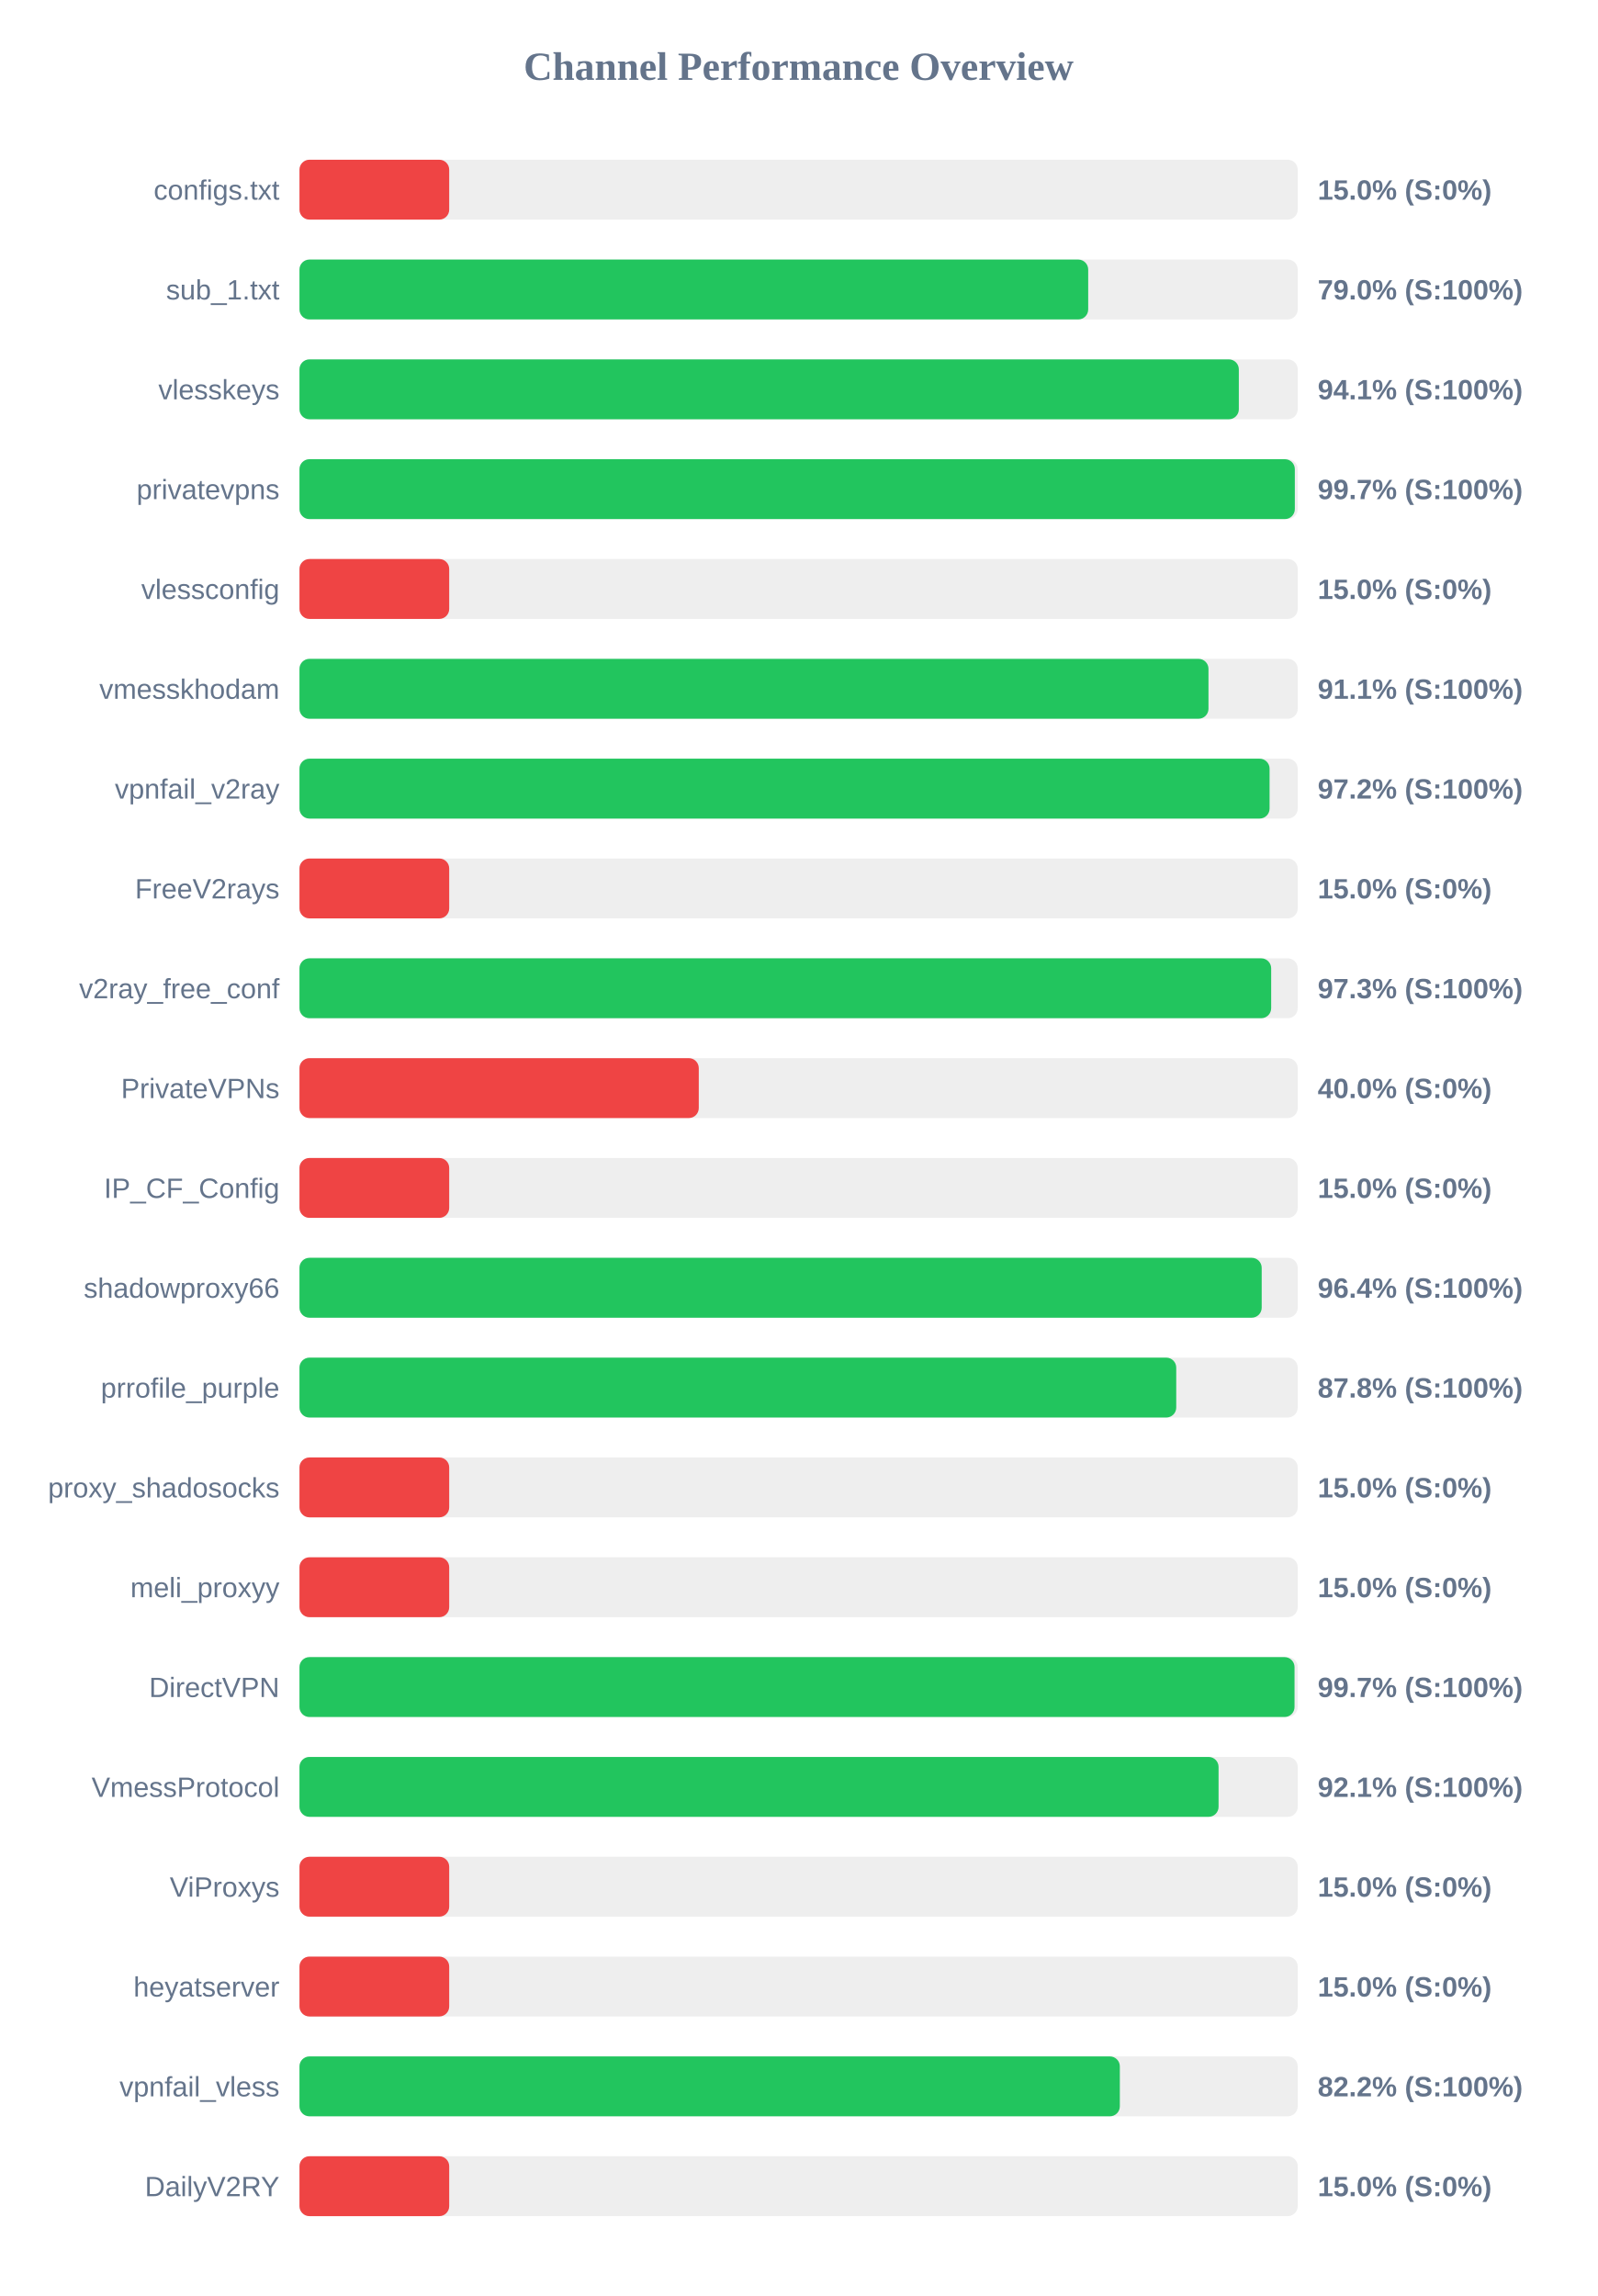
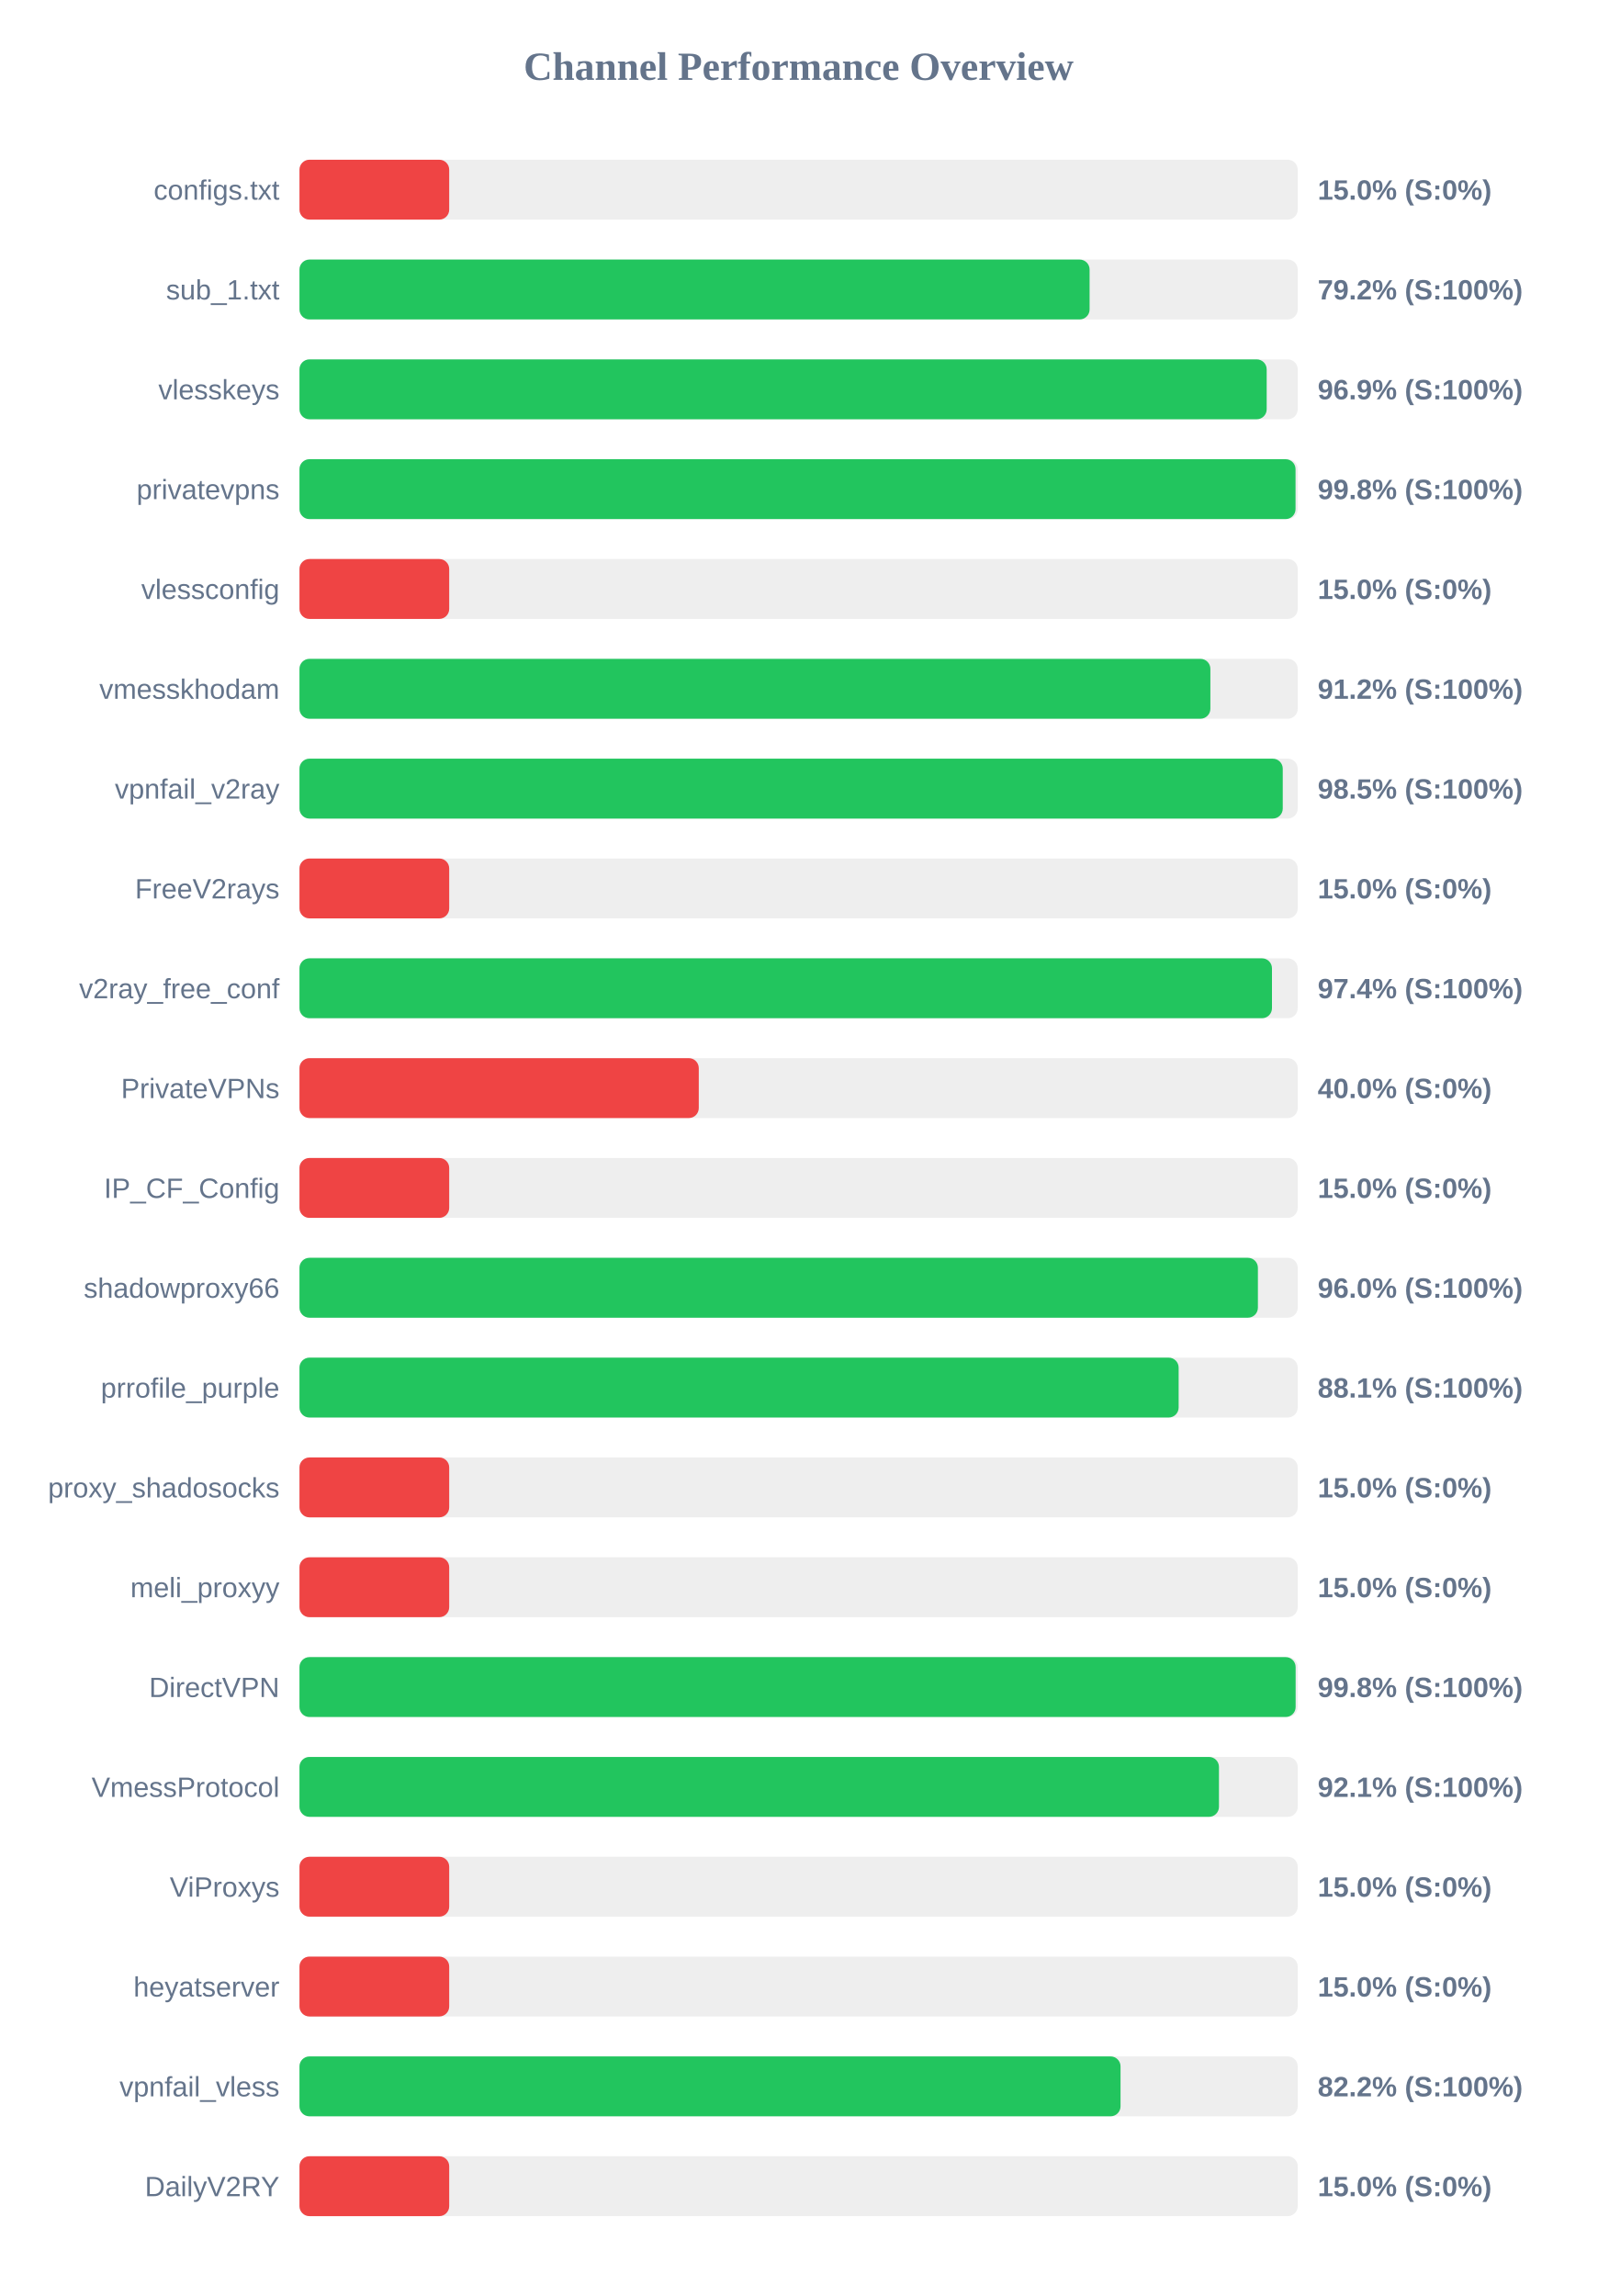
<svg xmlns="http://www.w3.org/2000/svg" width="800" height="1150" version="1.1">
  <style>
        .row { font: 14px Arial; fill: #64748b; }
        .score { font: bold 14px Arial; fill: #64748b; }
    </style>
  <text x="400" y="40" text-anchor="middle" font-size="20px" font-weight="bold" fill="#64748b">Channel Performance Overview</text>
  <rect x="150" y="80" width="500" height="30" fill="#eee" rx="5" />
  <rect x="150" y="80" width="75.0" height="30" fill="#ef4444" rx="5" />
  <text x="140" y="100" text-anchor="end" class="row">configs.txt</text>
  <text x="660" y="100" text-anchor="start" class="score">15.0% (S:0%)</text>
  <rect x="150" y="130" width="500" height="30" fill="#eee" rx="5" />
-   <rect x="150" y="130" width="395.05" height="30" fill="#22c55e" rx="5" />
+   <rect x="150" y="130" width="395.75" height="30" fill="#22c55e" rx="5" />
  <text x="140" y="150" text-anchor="end" class="row">sub_1.txt</text>
-   <text x="660" y="150" text-anchor="start" class="score">79.0% (S:100%)</text>
+   <text x="660" y="150" text-anchor="start" class="score">79.2% (S:100%)</text>
  <rect x="150" y="180" width="500" height="30" fill="#eee" rx="5" />
-   <rect x="150" y="180" width="470.5" height="30" fill="#22c55e" rx="5" />
+   <rect x="150" y="180" width="484.45" height="30" fill="#22c55e" rx="5" />
  <text x="140" y="200" text-anchor="end" class="row">vlesskeys</text>
-   <text x="660" y="200" text-anchor="start" class="score">94.1% (S:100%)</text>
+   <text x="660" y="200" text-anchor="start" class="score">96.9% (S:100%)</text>
  <rect x="150" y="230" width="500" height="30" fill="#eee" rx="5" />
-   <rect x="150" y="230" width="498.55" height="30" fill="#22c55e" rx="5" />
+   <rect x="150" y="230" width="498.9" height="30" fill="#22c55e" rx="5" />
  <text x="140" y="250" text-anchor="end" class="row">privatevpns</text>
-   <text x="660" y="250" text-anchor="start" class="score">99.7% (S:100%)</text>
+   <text x="660" y="250" text-anchor="start" class="score">99.8% (S:100%)</text>
  <rect x="150" y="280" width="500" height="30" fill="#eee" rx="5" />
  <rect x="150" y="280" width="75.0" height="30" fill="#ef4444" rx="5" />
  <text x="140" y="300" text-anchor="end" class="row">vlessconfig</text>
  <text x="660" y="300" text-anchor="start" class="score">15.0% (S:0%)</text>
  <rect x="150" y="330" width="500" height="30" fill="#eee" rx="5" />
-   <rect x="150" y="330" width="455.3" height="30" fill="#22c55e" rx="5" />
+   <rect x="150" y="330" width="456.25" height="30" fill="#22c55e" rx="5" />
  <text x="140" y="350" text-anchor="end" class="row">vmesskhodam</text>
-   <text x="660" y="350" text-anchor="start" class="score">91.1% (S:100%)</text>
+   <text x="660" y="350" text-anchor="start" class="score">91.2% (S:100%)</text>
  <rect x="150" y="380" width="500" height="30" fill="#eee" rx="5" />
-   <rect x="150" y="380" width="485.9" height="30" fill="#22c55e" rx="5" />
+   <rect x="150" y="380" width="492.5" height="30" fill="#22c55e" rx="5" />
  <text x="140" y="400" text-anchor="end" class="row">vpnfail_v2ray</text>
-   <text x="660" y="400" text-anchor="start" class="score">97.2% (S:100%)</text>
+   <text x="660" y="400" text-anchor="start" class="score">98.5% (S:100%)</text>
  <rect x="150" y="430" width="500" height="30" fill="#eee" rx="5" />
  <rect x="150" y="430" width="75.0" height="30" fill="#ef4444" rx="5" />
  <text x="140" y="450" text-anchor="end" class="row">FreeV2rays</text>
  <text x="660" y="450" text-anchor="start" class="score">15.0% (S:0%)</text>
  <rect x="150" y="480" width="500" height="30" fill="#eee" rx="5" />
-   <rect x="150" y="480" width="486.7" height="30" fill="#22c55e" rx="5" />
+   <rect x="150" y="480" width="487.1" height="30" fill="#22c55e" rx="5" />
  <text x="140" y="500" text-anchor="end" class="row">v2ray_free_conf</text>
-   <text x="660" y="500" text-anchor="start" class="score">97.3% (S:100%)</text>
+   <text x="660" y="500" text-anchor="start" class="score">97.4% (S:100%)</text>
  <rect x="150" y="530" width="500" height="30" fill="#eee" rx="5" />
  <rect x="150" y="530" width="200.0" height="30" fill="#ef4444" rx="5" />
  <text x="140" y="550" text-anchor="end" class="row">PrivateVPNs</text>
  <text x="660" y="550" text-anchor="start" class="score">40.0% (S:0%)</text>
  <rect x="150" y="580" width="500" height="30" fill="#eee" rx="5" />
  <rect x="150" y="580" width="75.0" height="30" fill="#ef4444" rx="5" />
  <text x="140" y="600" text-anchor="end" class="row">IP_CF_Config</text>
  <text x="660" y="600" text-anchor="start" class="score">15.0% (S:0%)</text>
  <rect x="150" y="630" width="500" height="30" fill="#eee" rx="5" />
-   <rect x="150" y="630" width="481.95" height="30" fill="#22c55e" rx="5" />
+   <rect x="150" y="630" width="480.05" height="30" fill="#22c55e" rx="5" />
  <text x="140" y="650" text-anchor="end" class="row">shadowproxy66</text>
-   <text x="660" y="650" text-anchor="start" class="score">96.4% (S:100%)</text>
+   <text x="660" y="650" text-anchor="start" class="score">96.0% (S:100%)</text>
  <rect x="150" y="680" width="500" height="30" fill="#eee" rx="5" />
-   <rect x="150" y="680" width="439.15" height="30" fill="#22c55e" rx="5" />
+   <rect x="150" y="680" width="440.35" height="30" fill="#22c55e" rx="5" />
  <text x="140" y="700" text-anchor="end" class="row">prrofile_purple</text>
-   <text x="660" y="700" text-anchor="start" class="score">87.8% (S:100%)</text>
+   <text x="660" y="700" text-anchor="start" class="score">88.1% (S:100%)</text>
  <rect x="150" y="730" width="500" height="30" fill="#eee" rx="5" />
  <rect x="150" y="730" width="75.0" height="30" fill="#ef4444" rx="5" />
  <text x="140" y="750" text-anchor="end" class="row">proxy_shadosocks</text>
  <text x="660" y="750" text-anchor="start" class="score">15.0% (S:0%)</text>
  <rect x="150" y="780" width="500" height="30" fill="#eee" rx="5" />
  <rect x="150" y="780" width="75.0" height="30" fill="#ef4444" rx="5" />
  <text x="140" y="800" text-anchor="end" class="row">meli_proxyy</text>
  <text x="660" y="800" text-anchor="start" class="score">15.0% (S:0%)</text>
  <rect x="150" y="830" width="500" height="30" fill="#eee" rx="5" />
-   <rect x="150" y="830" width="498.4" height="30" fill="#22c55e" rx="5" />
+   <rect x="150" y="830" width="498.95" height="30" fill="#22c55e" rx="5" />
  <text x="140" y="850" text-anchor="end" class="row">DirectVPN</text>
-   <text x="660" y="850" text-anchor="start" class="score">99.7% (S:100%)</text>
+   <text x="660" y="850" text-anchor="start" class="score">99.8% (S:100%)</text>
  <rect x="150" y="880" width="500" height="30" fill="#eee" rx="5" />
-   <rect x="150" y="880" width="460.35" height="30" fill="#22c55e" rx="5" />
+   <rect x="150" y="880" width="460.55" height="30" fill="#22c55e" rx="5" />
  <text x="140" y="900" text-anchor="end" class="row">VmessProtocol</text>
  <text x="660" y="900" text-anchor="start" class="score">92.1% (S:100%)</text>
  <rect x="150" y="930" width="500" height="30" fill="#eee" rx="5" />
  <rect x="150" y="930" width="75.0" height="30" fill="#ef4444" rx="5" />
  <text x="140" y="950" text-anchor="end" class="row">ViProxys</text>
  <text x="660" y="950" text-anchor="start" class="score">15.0% (S:0%)</text>
  <rect x="150" y="980" width="500" height="30" fill="#eee" rx="5" />
  <rect x="150" y="980" width="75.0" height="30" fill="#ef4444" rx="5" />
  <text x="140" y="1000" text-anchor="end" class="row">heyatserver</text>
  <text x="660" y="1000" text-anchor="start" class="score">15.0% (S:0%)</text>
  <rect x="150" y="1030" width="500" height="30" fill="#eee" rx="5" />
-   <rect x="150" y="1030" width="410.9" height="30" fill="#22c55e" rx="5" />
+   <rect x="150" y="1030" width="411.25" height="30" fill="#22c55e" rx="5" />
  <text x="140" y="1050" text-anchor="end" class="row">vpnfail_vless</text>
  <text x="660" y="1050" text-anchor="start" class="score">82.2% (S:100%)</text>
  <rect x="150" y="1080" width="500" height="30" fill="#eee" rx="5" />
  <rect x="150" y="1080" width="75.0" height="30" fill="#ef4444" rx="5" />
  <text x="140" y="1100" text-anchor="end" class="row">DailyV2RY</text>
  <text x="660" y="1100" text-anchor="start" class="score">15.0% (S:0%)</text>
</svg>
